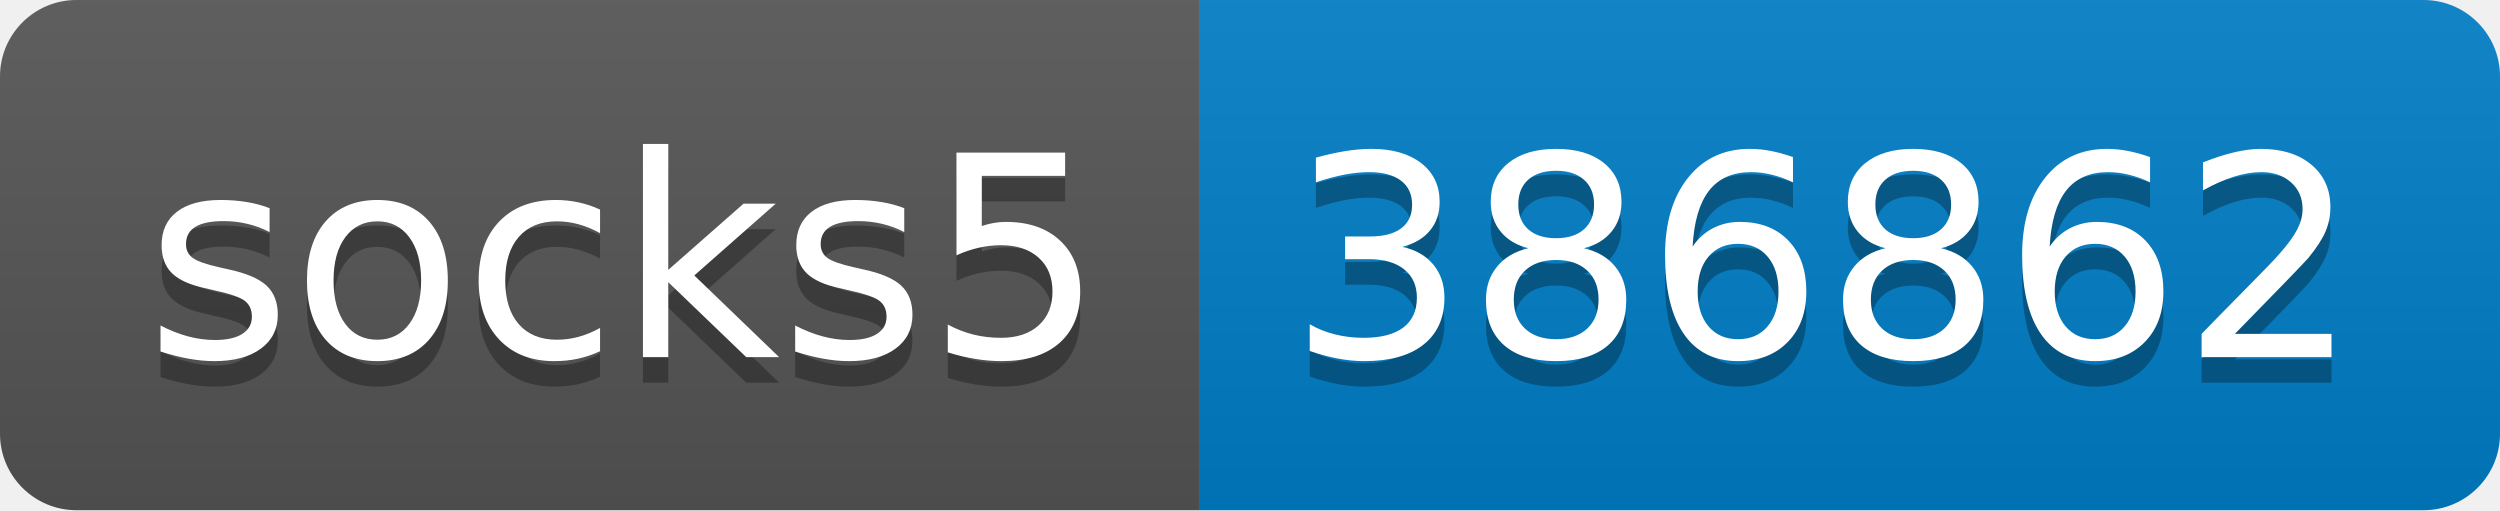
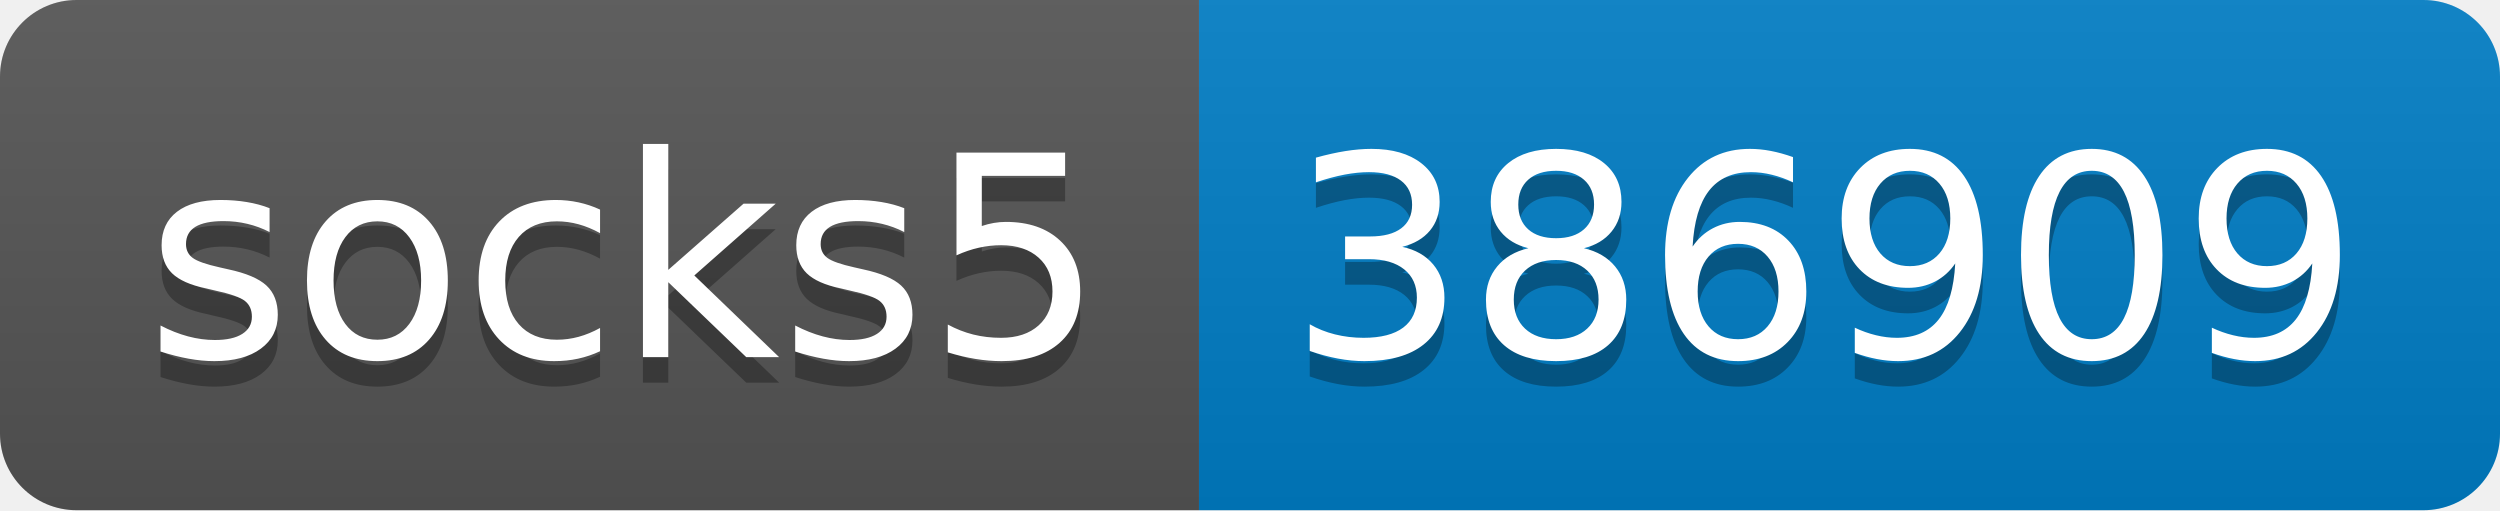
- <svg xmlns="http://www.w3.org/2000/svg" width="98" height="20" role="img" aria-label="socks5: 386862">
+ <svg xmlns="http://www.w3.org/2000/svg" width="98" height="20" role="img" aria-label="socks5: 386909">
  <linearGradient id="s" x2="0" y2="100%">
    <stop offset="0" stop-color="#bbb" stop-opacity=".1" />
    <stop offset="1" stop-opacity=".1" />
  </linearGradient>
  <clipPath id="r">
    <rect width="98" height="20" rx="3" fill="#fff" />
  </clipPath>
  <g clip-path="url(#r)">
    <rect width="47" height="20" fill="#555" />
    <rect x="47" width="51" height="20" fill="#007ec6" />
    <rect width="98" height="20" fill="url(#s)" />
  </g>
  <g fill="#fff" text-anchor="middle" font-family="Verdana,Geneva,DejaVu Sans,sans-serif" text-rendering="geometricPrecision" font-size="110">
    <text aria-hidden="true" x="245" y="150" fill="#010101" fill-opacity=".3" transform="scale(.1)" textLength="370">socks5</text>
    <text x="245" y="140" transform="scale(.1)" fill="#fff" textLength="370">socks5</text>
-     <text aria-hidden="true" x="715" y="150" fill="#010101" fill-opacity=".3" transform="scale(.1)" textLength="410">386862</text>
-     <text x="715" y="140" transform="scale(.1)" fill="#fff" textLength="410">386862</text>
+     <text aria-hidden="true" x="715" y="150" fill="#010101" fill-opacity=".3" transform="scale(.1)" textLength="410">386909</text>
+     <text x="715" y="140" transform="scale(.1)" fill="#fff" textLength="410">386909</text>
  </g>
</svg>
